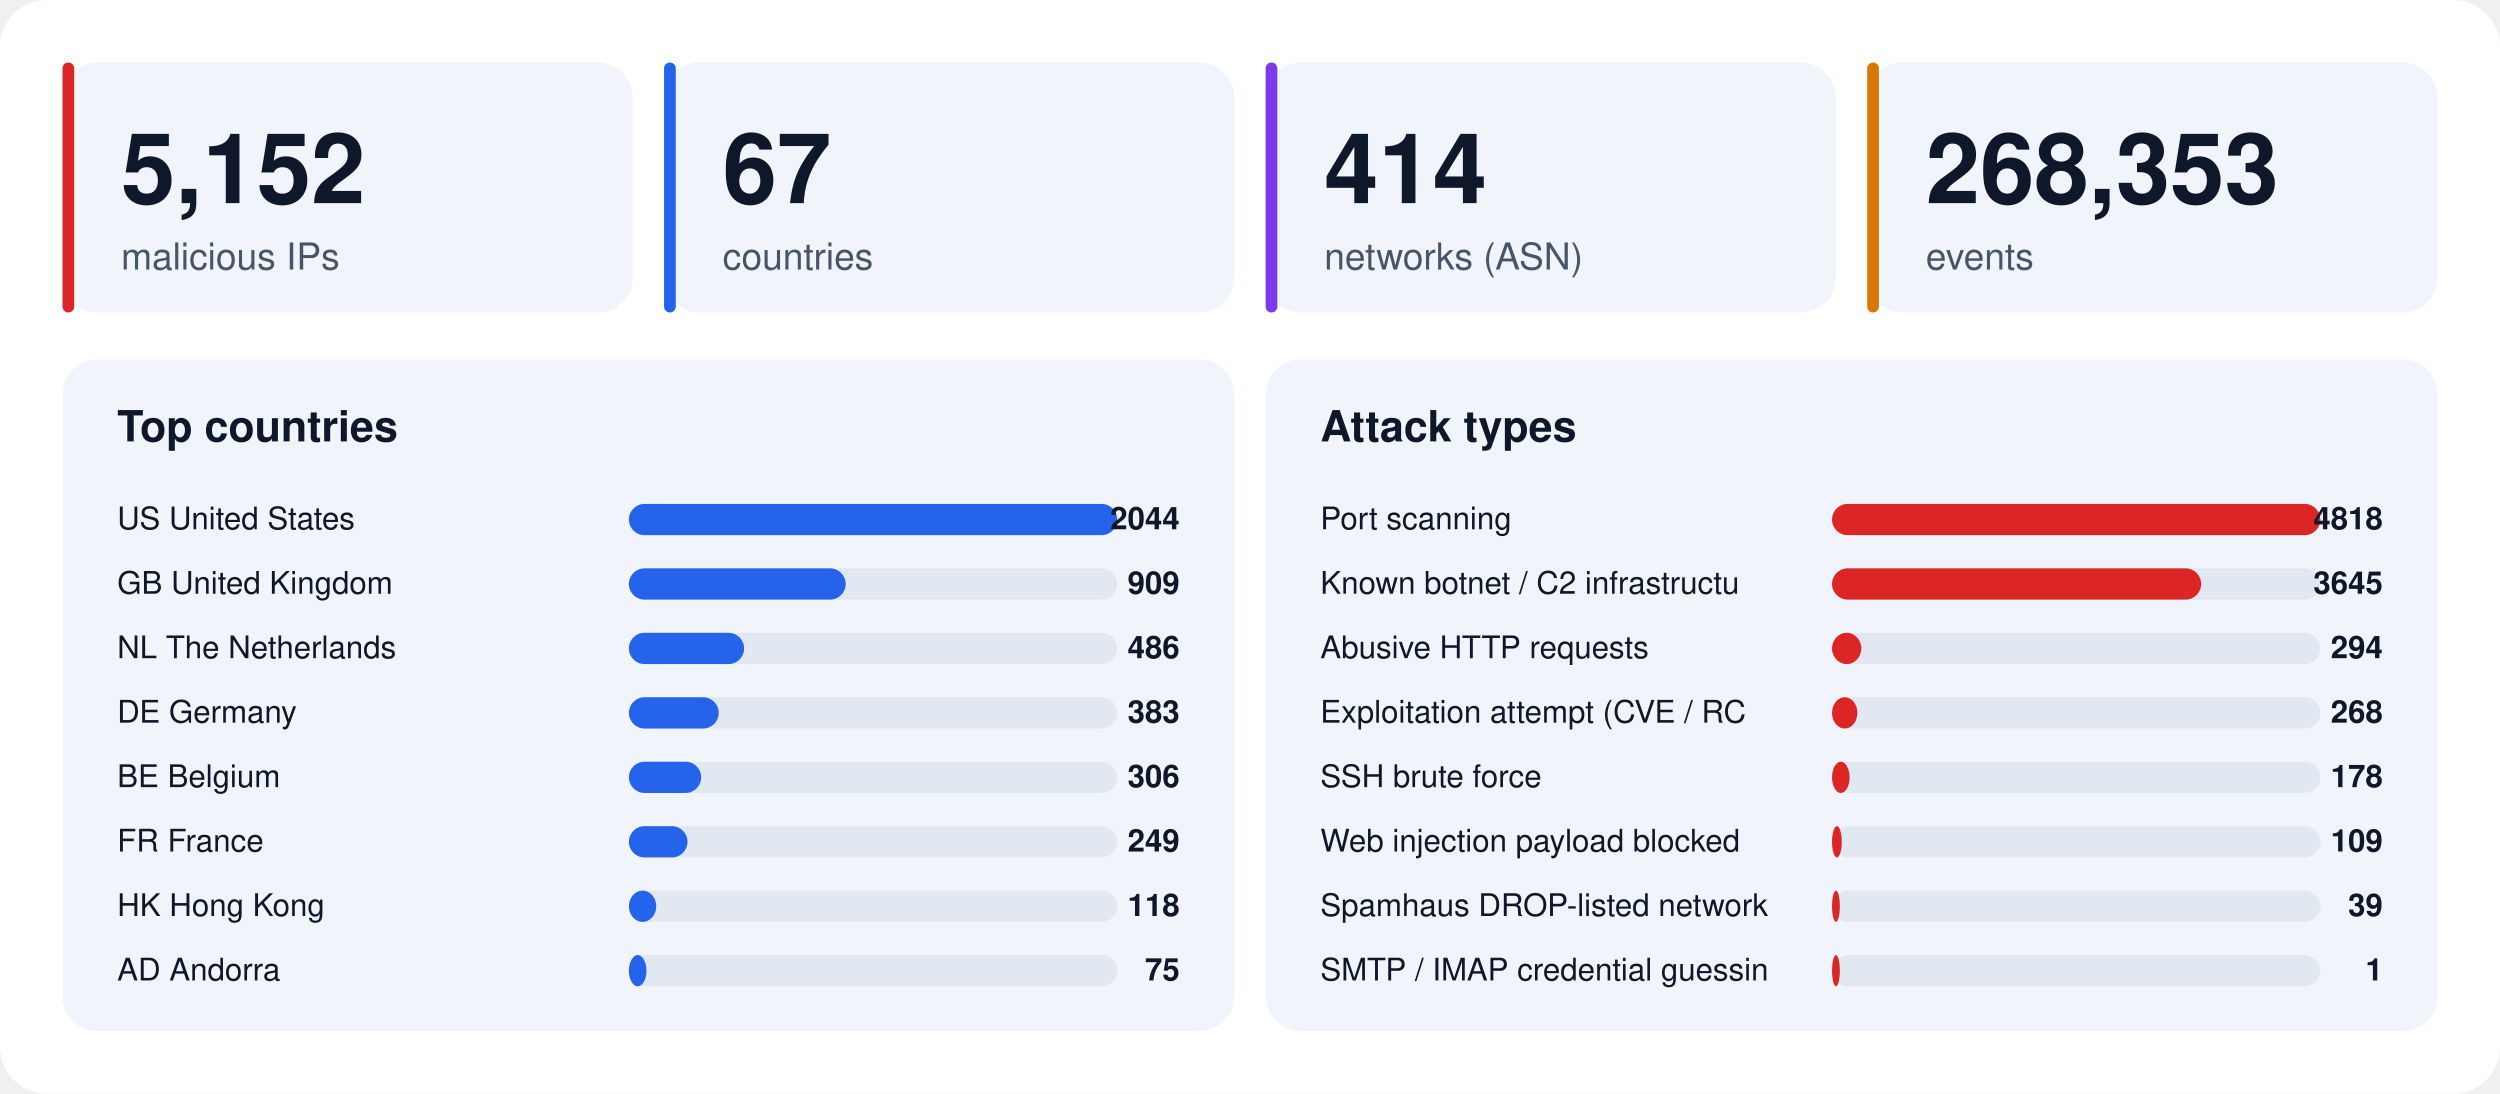
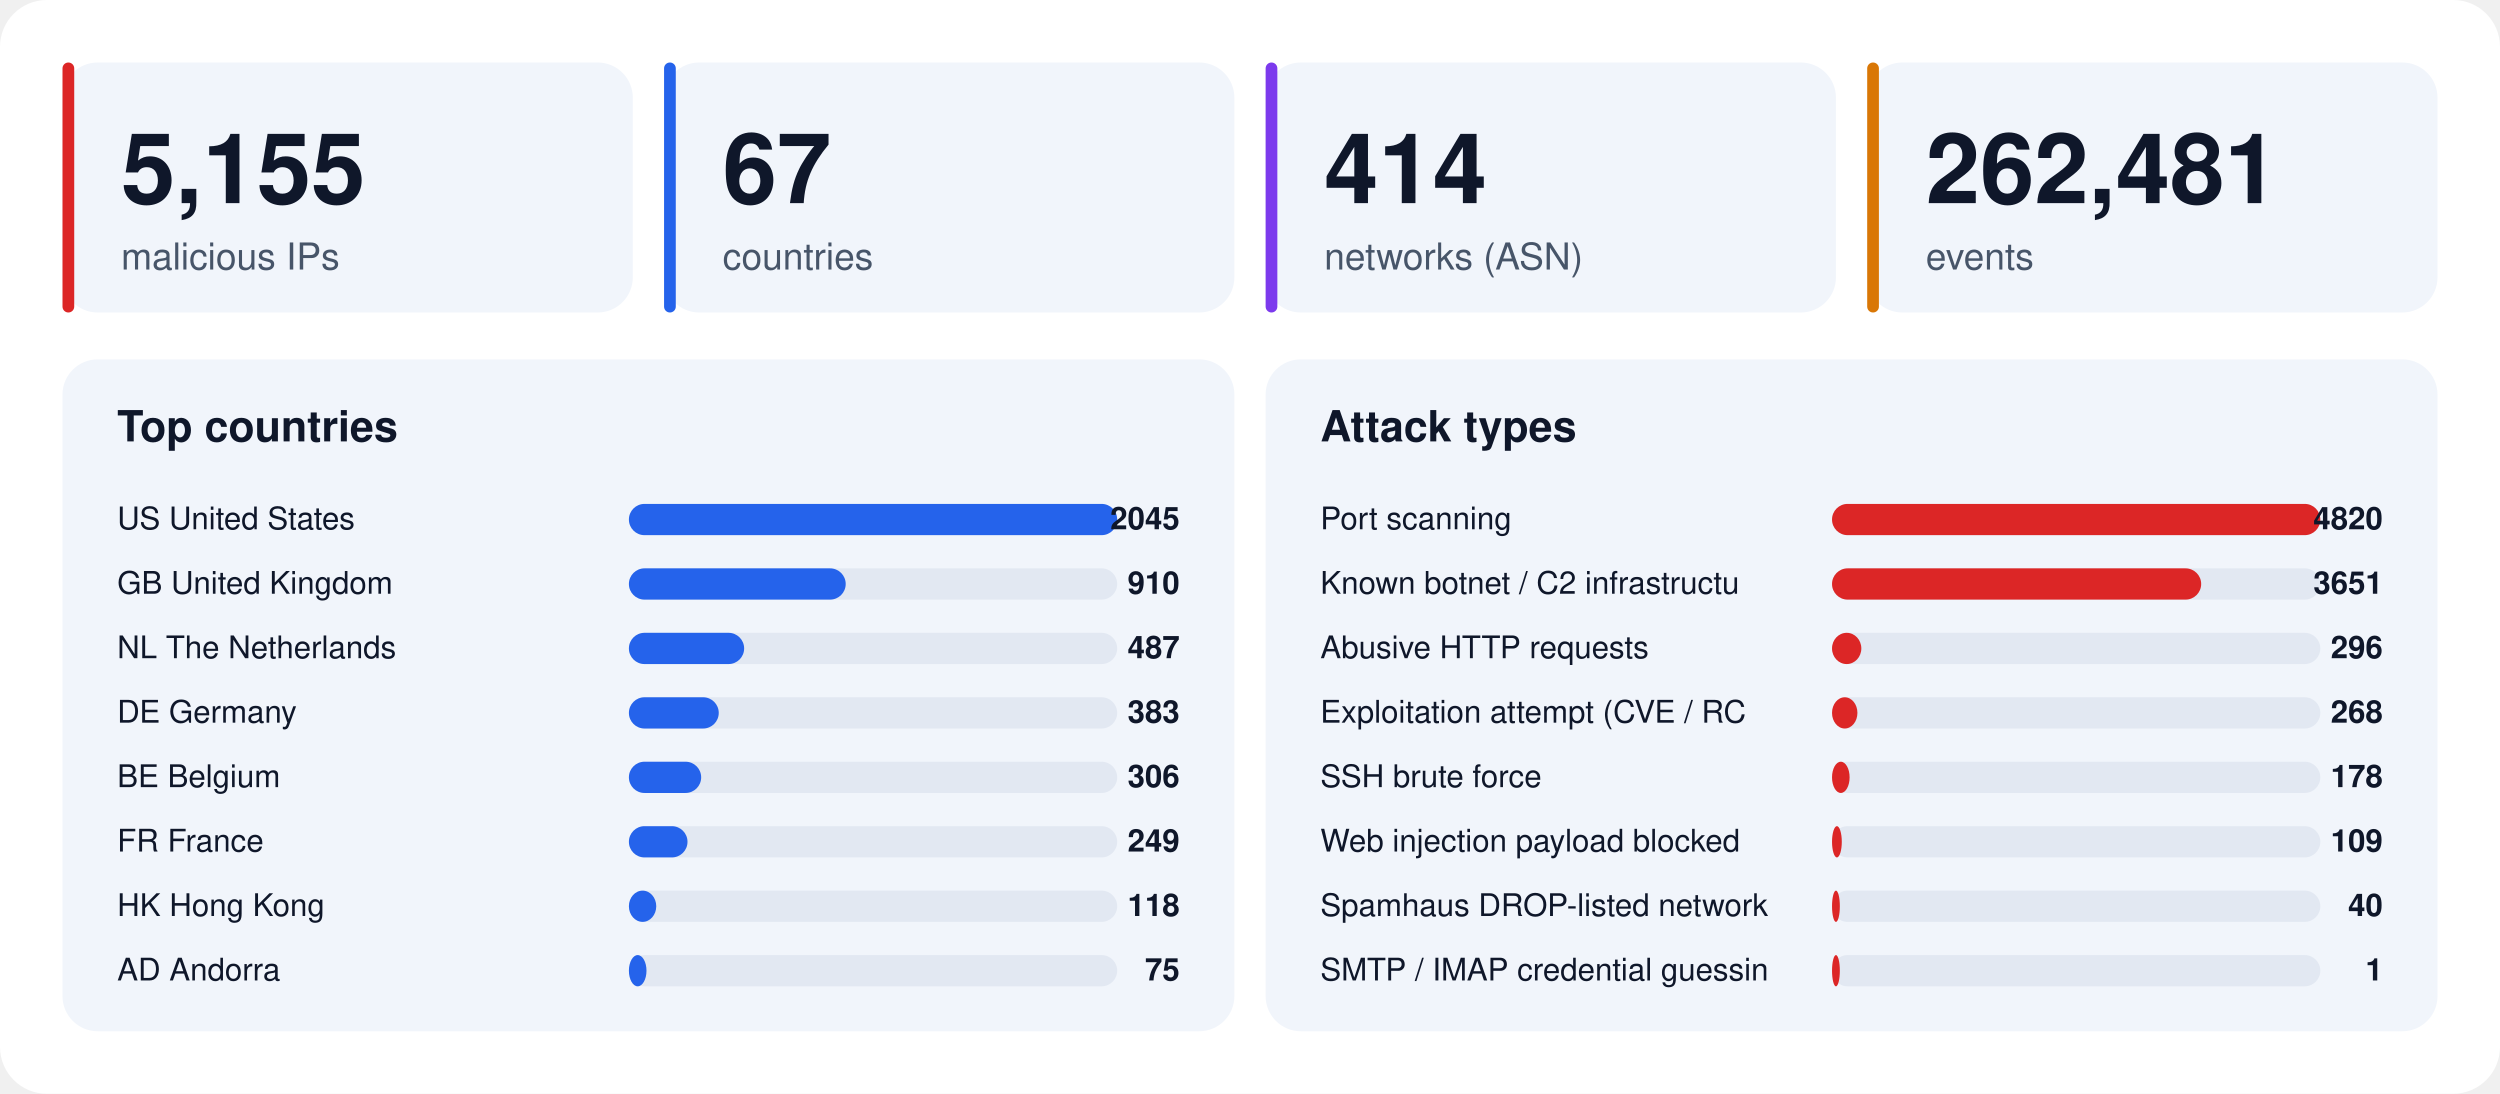
<svg xmlns="http://www.w3.org/2000/svg" width="1280" height="560" viewBox="0 0 1280 560" font-family="-apple-system,BlinkMacSystemFont,'Segoe UI',Helvetica,Arial,sans-serif">
  <rect width="1280" height="560" rx="24" fill="#ffffff" />
  <rect x="32" y="32" width="292" height="128" rx="18" fill="#f1f5fb" />
  <rect x="32" y="32" width="6" height="128" rx="3" fill="#dc2626" />
-   <text x="62" y="104" font-size="50" font-weight="800" fill="#0f172a">5,152</text>
+   <text x="62" y="104" font-size="50" font-weight="800" fill="#0f172a">5,155</text>
  <text x="62" y="138" font-size="19" fill="#475569">malicious IPs</text>
  <rect x="340" y="32" width="292" height="128" rx="18" fill="#f1f5fb" />
  <rect x="340" y="32" width="6" height="128" rx="3" fill="#2563eb" />
  <text x="370" y="104" font-size="50" font-weight="800" fill="#0f172a">67</text>
  <text x="370" y="138" font-size="19" fill="#475569">countries</text>
  <rect x="648" y="32" width="292" height="128" rx="18" fill="#f1f5fb" />
  <rect x="648" y="32" width="6" height="128" rx="3" fill="#7c3aed" />
  <text x="678" y="104" font-size="50" font-weight="800" fill="#0f172a">414</text>
  <text x="678" y="138" font-size="19" fill="#475569">networks (ASN)</text>
  <rect x="956" y="32" width="292" height="128" rx="18" fill="#f1f5fb" />
  <rect x="956" y="32" width="6" height="128" rx="3" fill="#d97706" />
-   <text x="986" y="104" font-size="50" font-weight="800" fill="#0f172a">268,353</text>
+   <text x="986" y="104" font-size="50" font-weight="800" fill="#0f172a">262,481</text>
  <text x="986" y="138" font-size="19" fill="#475569">events</text>
  <rect x="32" y="184" width="600" height="344" rx="18" fill="#f1f5fb" />
  <text x="60" y="226" font-size="22" font-weight="700" fill="#0f172a">Top countries</text>
  <text x="60" y="271" font-size="16" fill="#0f172a">US  United States</text>
  <rect x="322" y="258" width="250" height="16" rx="8" fill="#e2e8f2" />
  <rect x="322" y="258" width="250" height="16" rx="8" fill="#2563eb" />
-   <text x="604" y="271" font-size="16" font-weight="700" text-anchor="end" fill="#0f172a">2044</text>
+   <text x="604" y="271" font-size="16" font-weight="700" text-anchor="end" fill="#0f172a">2045</text>
  <text x="60" y="304" font-size="16" fill="#0f172a">GB  United Kingdom</text>
  <rect x="322" y="291" width="250" height="16" rx="8" fill="#e2e8f2" />
  <rect x="322" y="291" width="111" height="16" rx="8" fill="#2563eb" />
-   <text x="604" y="304" font-size="16" font-weight="700" text-anchor="end" fill="#0f172a">909</text>
+   <text x="604" y="304" font-size="16" font-weight="700" text-anchor="end" fill="#0f172a">910</text>
  <text x="60" y="337" font-size="16" fill="#0f172a">NL  The Netherlands</text>
  <rect x="322" y="324" width="250" height="16" rx="8" fill="#e2e8f2" />
  <rect x="322" y="324" width="59" height="16" rx="8" fill="#2563eb" />
-   <text x="604" y="337" font-size="16" font-weight="700" text-anchor="end" fill="#0f172a">486</text>
+   <text x="604" y="337" font-size="16" font-weight="700" text-anchor="end" fill="#0f172a">487</text>
  <text x="60" y="370" font-size="16" fill="#0f172a">DE  Germany</text>
  <rect x="322" y="357" width="250" height="16" rx="8" fill="#e2e8f2" />
  <rect x="322" y="357" width="46" height="16" rx="8" fill="#2563eb" />
  <text x="604" y="370" font-size="16" font-weight="700" text-anchor="end" fill="#0f172a">383</text>
  <text x="60" y="403" font-size="16" fill="#0f172a">BE  Belgium</text>
  <rect x="322" y="390" width="250" height="16" rx="8" fill="#e2e8f2" />
  <rect x="322" y="390" width="37" height="16" rx="8" fill="#2563eb" />
  <text x="604" y="403" font-size="16" font-weight="700" text-anchor="end" fill="#0f172a">306</text>
  <text x="60" y="436" font-size="16" fill="#0f172a">FR  France</text>
  <rect x="322" y="423" width="250" height="16" rx="8" fill="#e2e8f2" />
  <rect x="322" y="423" width="30" height="16" rx="8" fill="#2563eb" />
  <text x="604" y="436" font-size="16" font-weight="700" text-anchor="end" fill="#0f172a">249</text>
  <text x="60" y="469" font-size="16" fill="#0f172a">HK  Hong Kong</text>
  <rect x="322" y="456" width="250" height="16" rx="8" fill="#e2e8f2" />
  <rect x="322" y="456" width="14" height="16" rx="8" fill="#2563eb" />
  <text x="604" y="469" font-size="16" font-weight="700" text-anchor="end" fill="#0f172a">118</text>
  <text x="60" y="502" font-size="16" fill="#0f172a">AD  Andorra</text>
  <rect x="322" y="489" width="250" height="16" rx="8" fill="#e2e8f2" />
  <rect x="322" y="489" width="9" height="16" rx="8" fill="#2563eb" />
  <text x="604" y="502" font-size="16" font-weight="700" text-anchor="end" fill="#0f172a">75</text>
  <rect x="648" y="184" width="600" height="344" rx="18" fill="#f1f5fb" />
  <text x="676" y="226" font-size="22" font-weight="700" fill="#0f172a">Attack types</text>
  <text x="676" y="271" font-size="16" fill="#0f172a">Port scanning</text>
  <rect x="938" y="258" width="250" height="16" rx="8" fill="#e2e8f2" />
  <rect x="938" y="258" width="250" height="16" rx="8" fill="#dc2626" />
-   <text x="1220" y="271" font-size="16" font-weight="700" text-anchor="end" fill="#0f172a">4818</text>
+   <text x="1220" y="271" font-size="16" font-weight="700" text-anchor="end" fill="#0f172a">4820</text>
  <text x="676" y="304" font-size="16" fill="#0f172a">Known botnet / C2 infrastructu</text>
  <rect x="938" y="291" width="250" height="16" rx="8" fill="#e2e8f2" />
  <rect x="938" y="291" width="189" height="16" rx="8" fill="#dc2626" />
-   <text x="1220" y="304" font-size="16" font-weight="700" text-anchor="end" fill="#0f172a">3645</text>
+   <text x="1220" y="304" font-size="16" font-weight="700" text-anchor="end" fill="#0f172a">3651</text>
  <text x="676" y="337" font-size="16" fill="#0f172a">Abusive HTTP requests</text>
  <rect x="938" y="324" width="250" height="16" rx="8" fill="#e2e8f2" />
  <rect x="938" y="324" width="15" height="16" rx="8" fill="#dc2626" />
-   <text x="1220" y="337" font-size="16" font-weight="700" text-anchor="end" fill="#0f172a">294</text>
+   <text x="1220" y="337" font-size="16" font-weight="700" text-anchor="end" fill="#0f172a">296</text>
  <text x="676" y="370" font-size="16" fill="#0f172a">Exploitation attempt (CVE / RC</text>
  <rect x="938" y="357" width="250" height="16" rx="8" fill="#e2e8f2" />
  <rect x="938" y="357" width="13" height="16" rx="8" fill="#dc2626" />
  <text x="1220" y="370" font-size="16" font-weight="700" text-anchor="end" fill="#0f172a">268</text>
  <text x="676" y="403" font-size="16" fill="#0f172a">SSH brute force</text>
  <rect x="938" y="390" width="250" height="16" rx="8" fill="#e2e8f2" />
  <rect x="938" y="390" width="9" height="16" rx="8" fill="#dc2626" />
  <text x="1220" y="403" font-size="16" font-weight="700" text-anchor="end" fill="#0f172a">178</text>
  <text x="676" y="436" font-size="16" fill="#0f172a">Web injection payload blocked </text>
  <rect x="938" y="423" width="250" height="16" rx="8" fill="#e2e8f2" />
  <rect x="938" y="423" width="5" height="16" rx="8" fill="#dc2626" />
  <text x="1220" y="436" font-size="16" font-weight="700" text-anchor="end" fill="#0f172a">109</text>
  <text x="676" y="469" font-size="16" fill="#0f172a">Spamhaus DROP-listed network</text>
  <rect x="938" y="456" width="250" height="16" rx="8" fill="#e2e8f2" />
  <rect x="938" y="456" width="4" height="16" rx="8" fill="#dc2626" />
-   <text x="1220" y="469" font-size="16" font-weight="700" text-anchor="end" fill="#0f172a">39</text>
+   <text x="1220" y="469" font-size="16" font-weight="700" text-anchor="end" fill="#0f172a">40</text>
  <text x="676" y="502" font-size="16" fill="#0f172a">SMTP / IMAP credential guessin</text>
  <rect x="938" y="489" width="250" height="16" rx="8" fill="#e2e8f2" />
  <rect x="938" y="489" width="4" height="16" rx="8" fill="#dc2626" />
  <text x="1220" y="502" font-size="16" font-weight="700" text-anchor="end" fill="#0f172a">1</text>
</svg>
